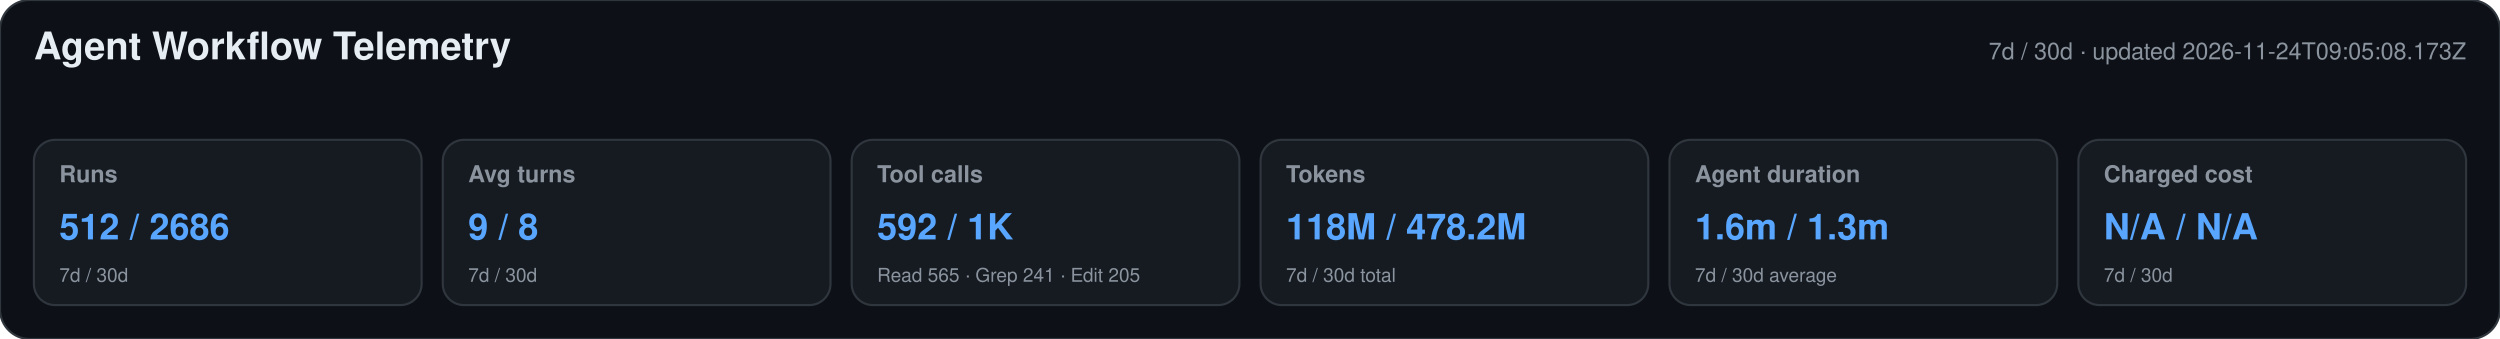
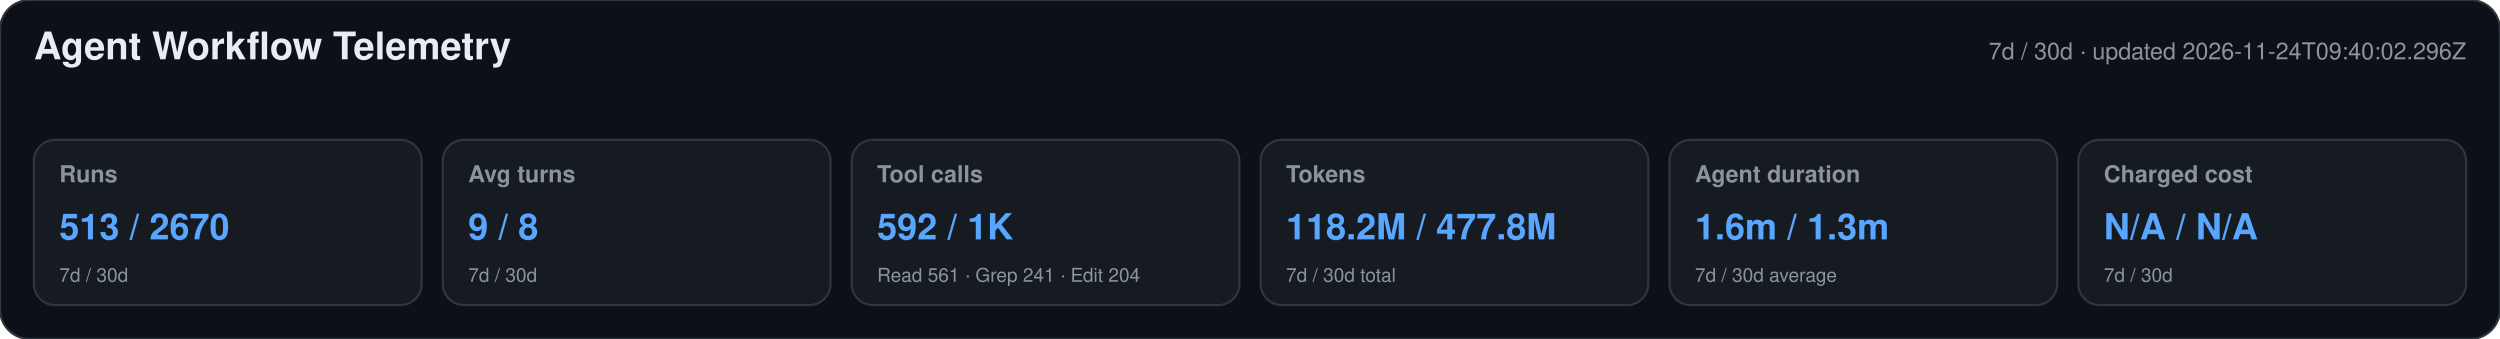
<svg xmlns="http://www.w3.org/2000/svg" width="1180" height="160" viewBox="0 0 1180 160" role="img" aria-labelledby="title desc">
  <style>text{font-family:-apple-system,BlinkMacSystemFont,"Segoe UI",Helvetica,Arial,sans-serif}.heading{font-size:18px;font-weight:650;fill:#e6edf3}.meta,.label,.secondary{fill:#8b949e}.meta,.label{font-size:11px}.label{font-weight:600}.primary{font-size:17px;font-weight:700;fill:#58a6ff}.secondary{font-size:9px}</style>
  <rect width="1180" height="160" rx="14" fill="#0d1117" stroke="#30363d" />
  <text x="16" y="28" class="heading">Agent Workflow Telemetry</text>
-   <text x="1164" y="28" text-anchor="end" class="meta">7d / 30d · updated 2026-11-24T09:05:08.173Z</text>
+   <text x="1164" y="28" text-anchor="end" class="meta">7d / 30d · updated 2026-11-24T09:40:02.296Z</text>
  <g>
    <rect x="16" y="66" width="183" height="78" rx="10" fill="#161b22" stroke="#30363d" />
    <text x="28" y="86" class="label">Runs</text>
-     <text x="28" y="113" class="primary">512 / 2686</text>
+     <text x="28" y="113" class="primary">513 / 2670</text>
    <text x="28" y="133" class="secondary">7d / 30d</text>
  </g>
  <g>
    <rect x="209" y="66" width="183" height="78" rx="10" fill="#161b22" stroke="#30363d" />
    <text x="221" y="86" class="label">Avg turns</text>
    <text x="221" y="113" class="primary">9 / 8</text>
    <text x="221" y="133" class="secondary">7d / 30d</text>
  </g>
  <g>
    <rect x="402" y="66" width="183" height="78" rx="10" fill="#161b22" stroke="#30363d" />
    <text x="414" y="86" class="label">Tool calls</text>
    <text x="414" y="113" class="primary">592 / 1K</text>
-     <text x="414" y="133" class="secondary">Read 565 · Grep 241 · Edit 205</text>
+     <text x="414" y="133" class="secondary">Read 561 · Grep 241 · Edit 204</text>
  </g>
  <g>
    <rect x="595" y="66" width="183" height="78" rx="10" fill="#161b22" stroke="#30363d" />
    <text x="607" y="86" class="label">Tokens</text>
-     <text x="607" y="113" class="primary">118M / 478.2M</text>
+     <text x="607" y="113" class="primary">118.2M / 477.8M</text>
    <text x="607" y="133" class="secondary">7d / 30d total</text>
  </g>
  <g>
    <rect x="788" y="66" width="183" height="78" rx="10" fill="#161b22" stroke="#30363d" />
    <text x="800" y="86" class="label">Agent duration</text>
    <text x="800" y="113" class="primary">1.6m / 1.3m</text>
    <text x="800" y="133" class="secondary">7d / 30d average</text>
  </g>
  <g>
    <rect x="981" y="66" width="183" height="78" rx="10" fill="#161b22" stroke="#30363d" />
    <text x="993" y="86" class="label">Charged cost</text>
    <text x="993" y="113" class="primary">N/A / N/A</text>
    <text x="993" y="133" class="secondary">7d / 30d</text>
  </g>
</svg>
